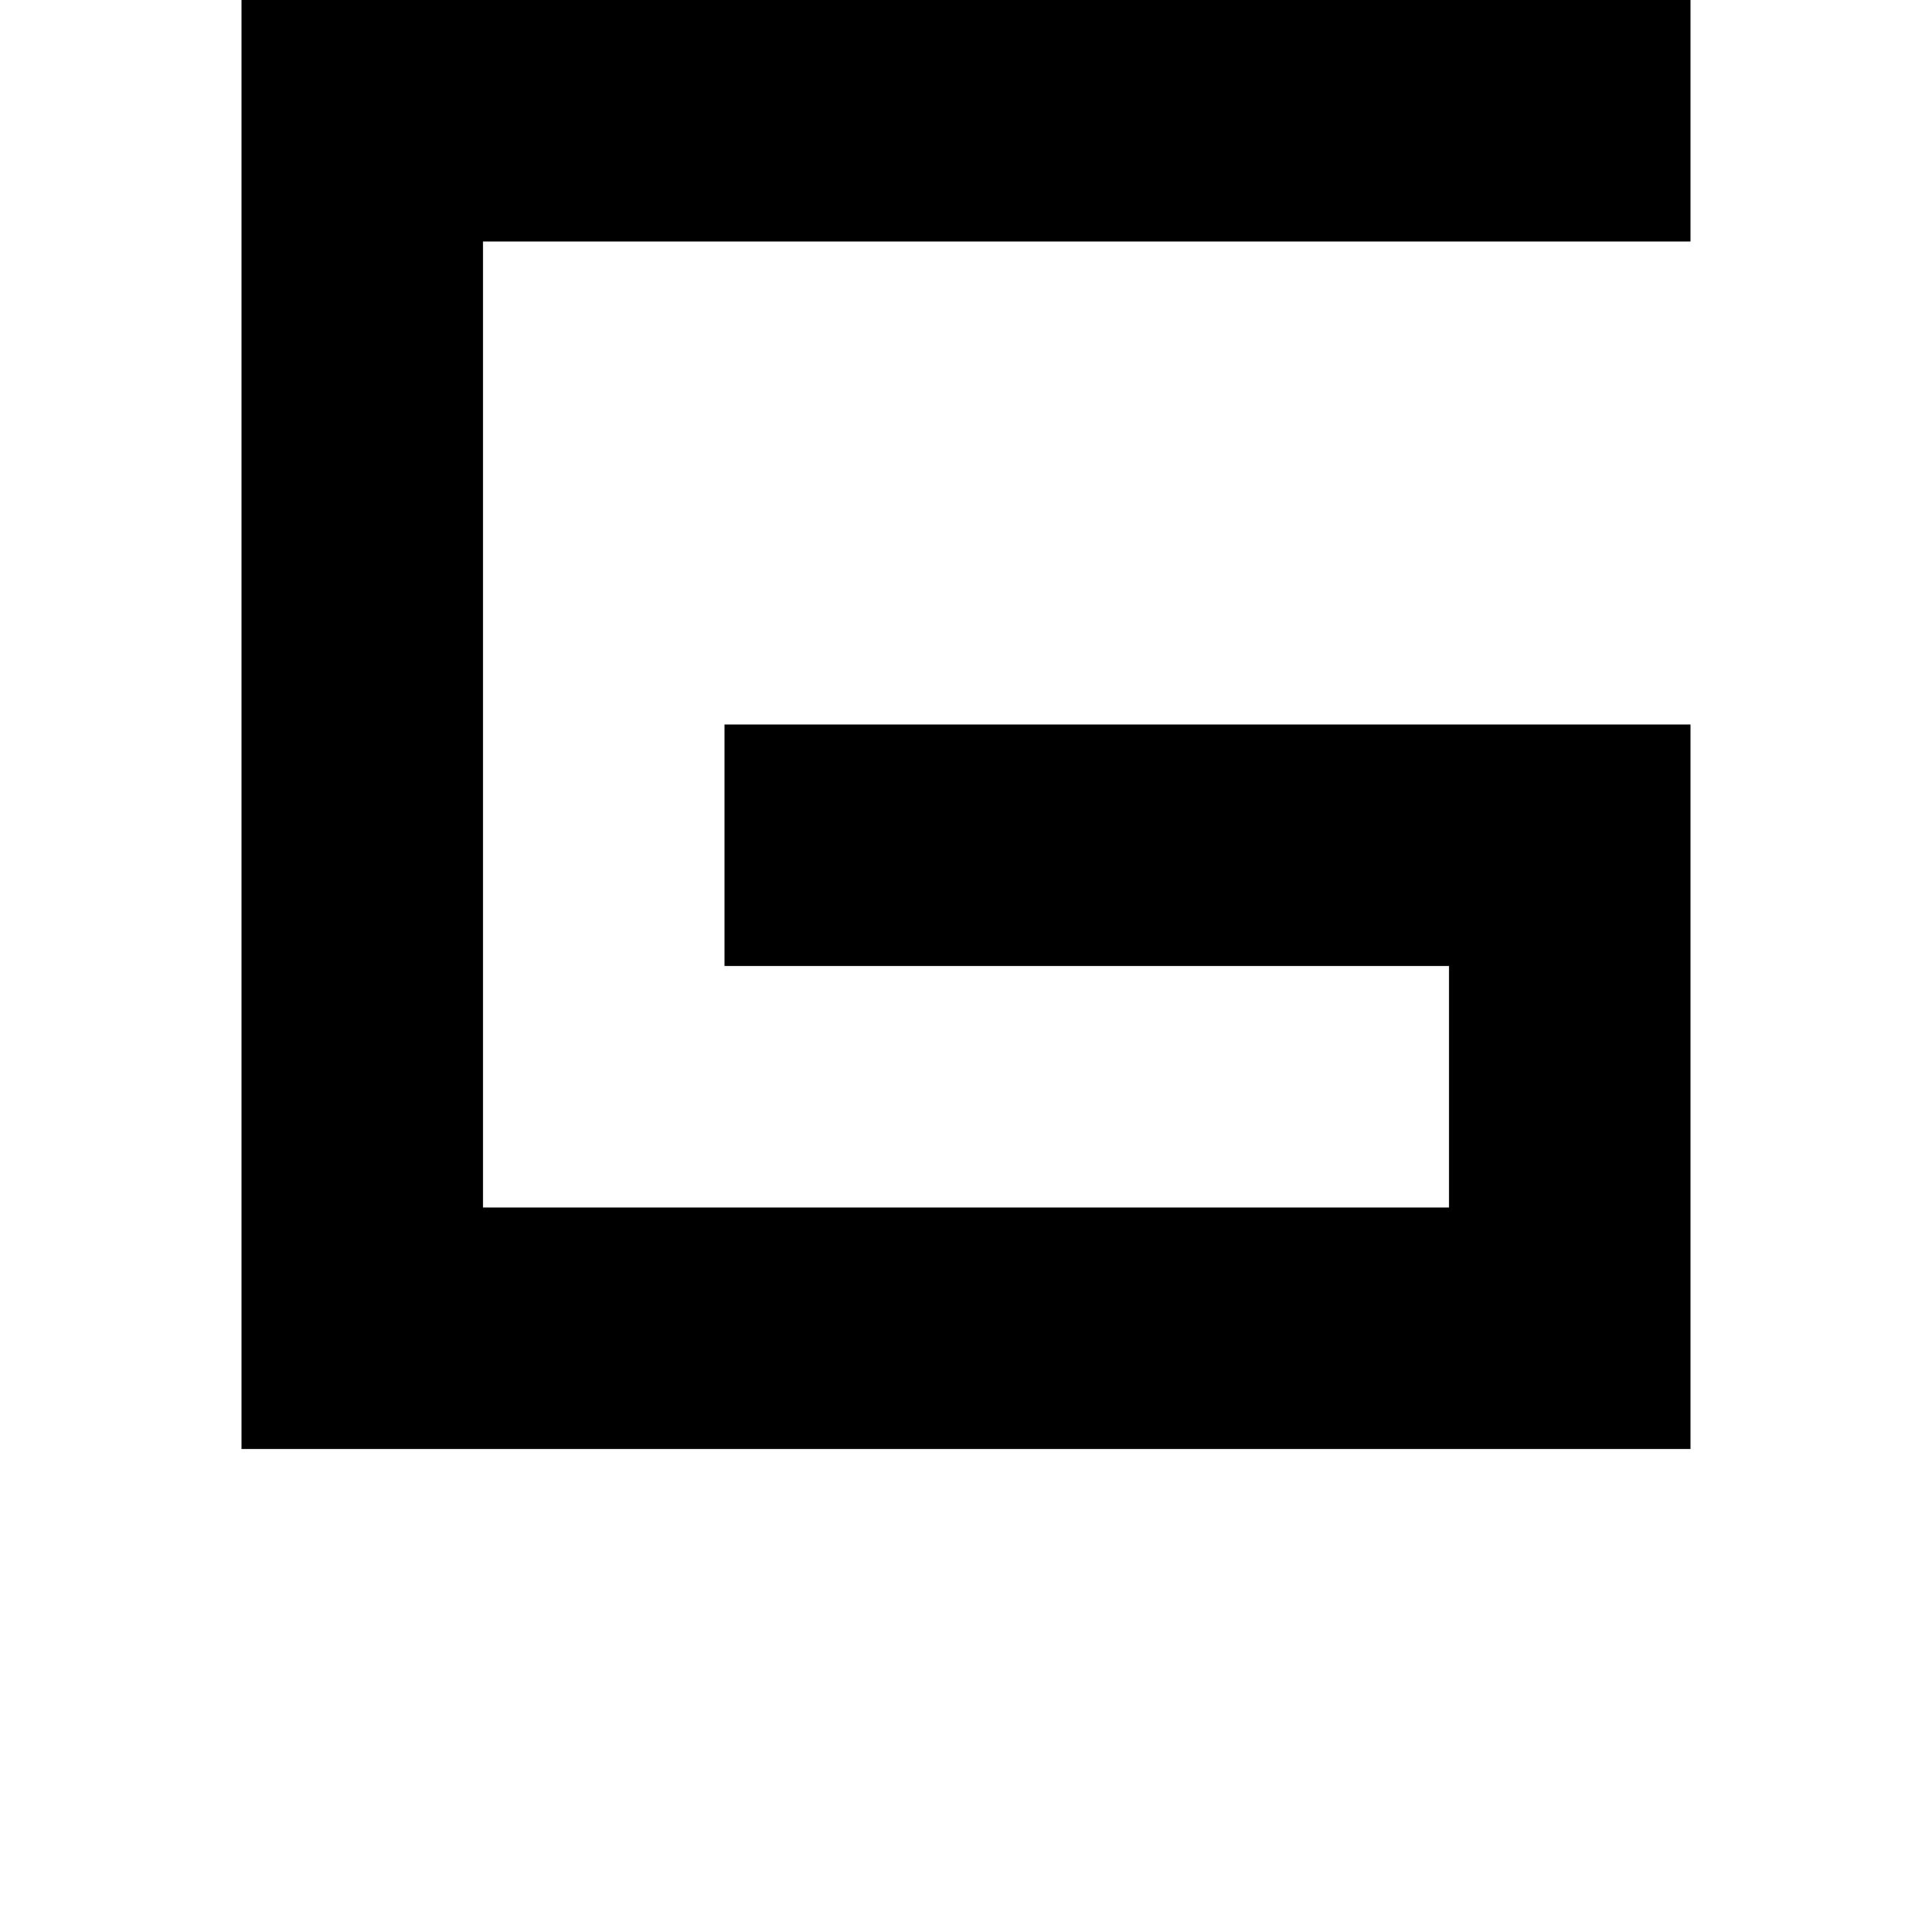
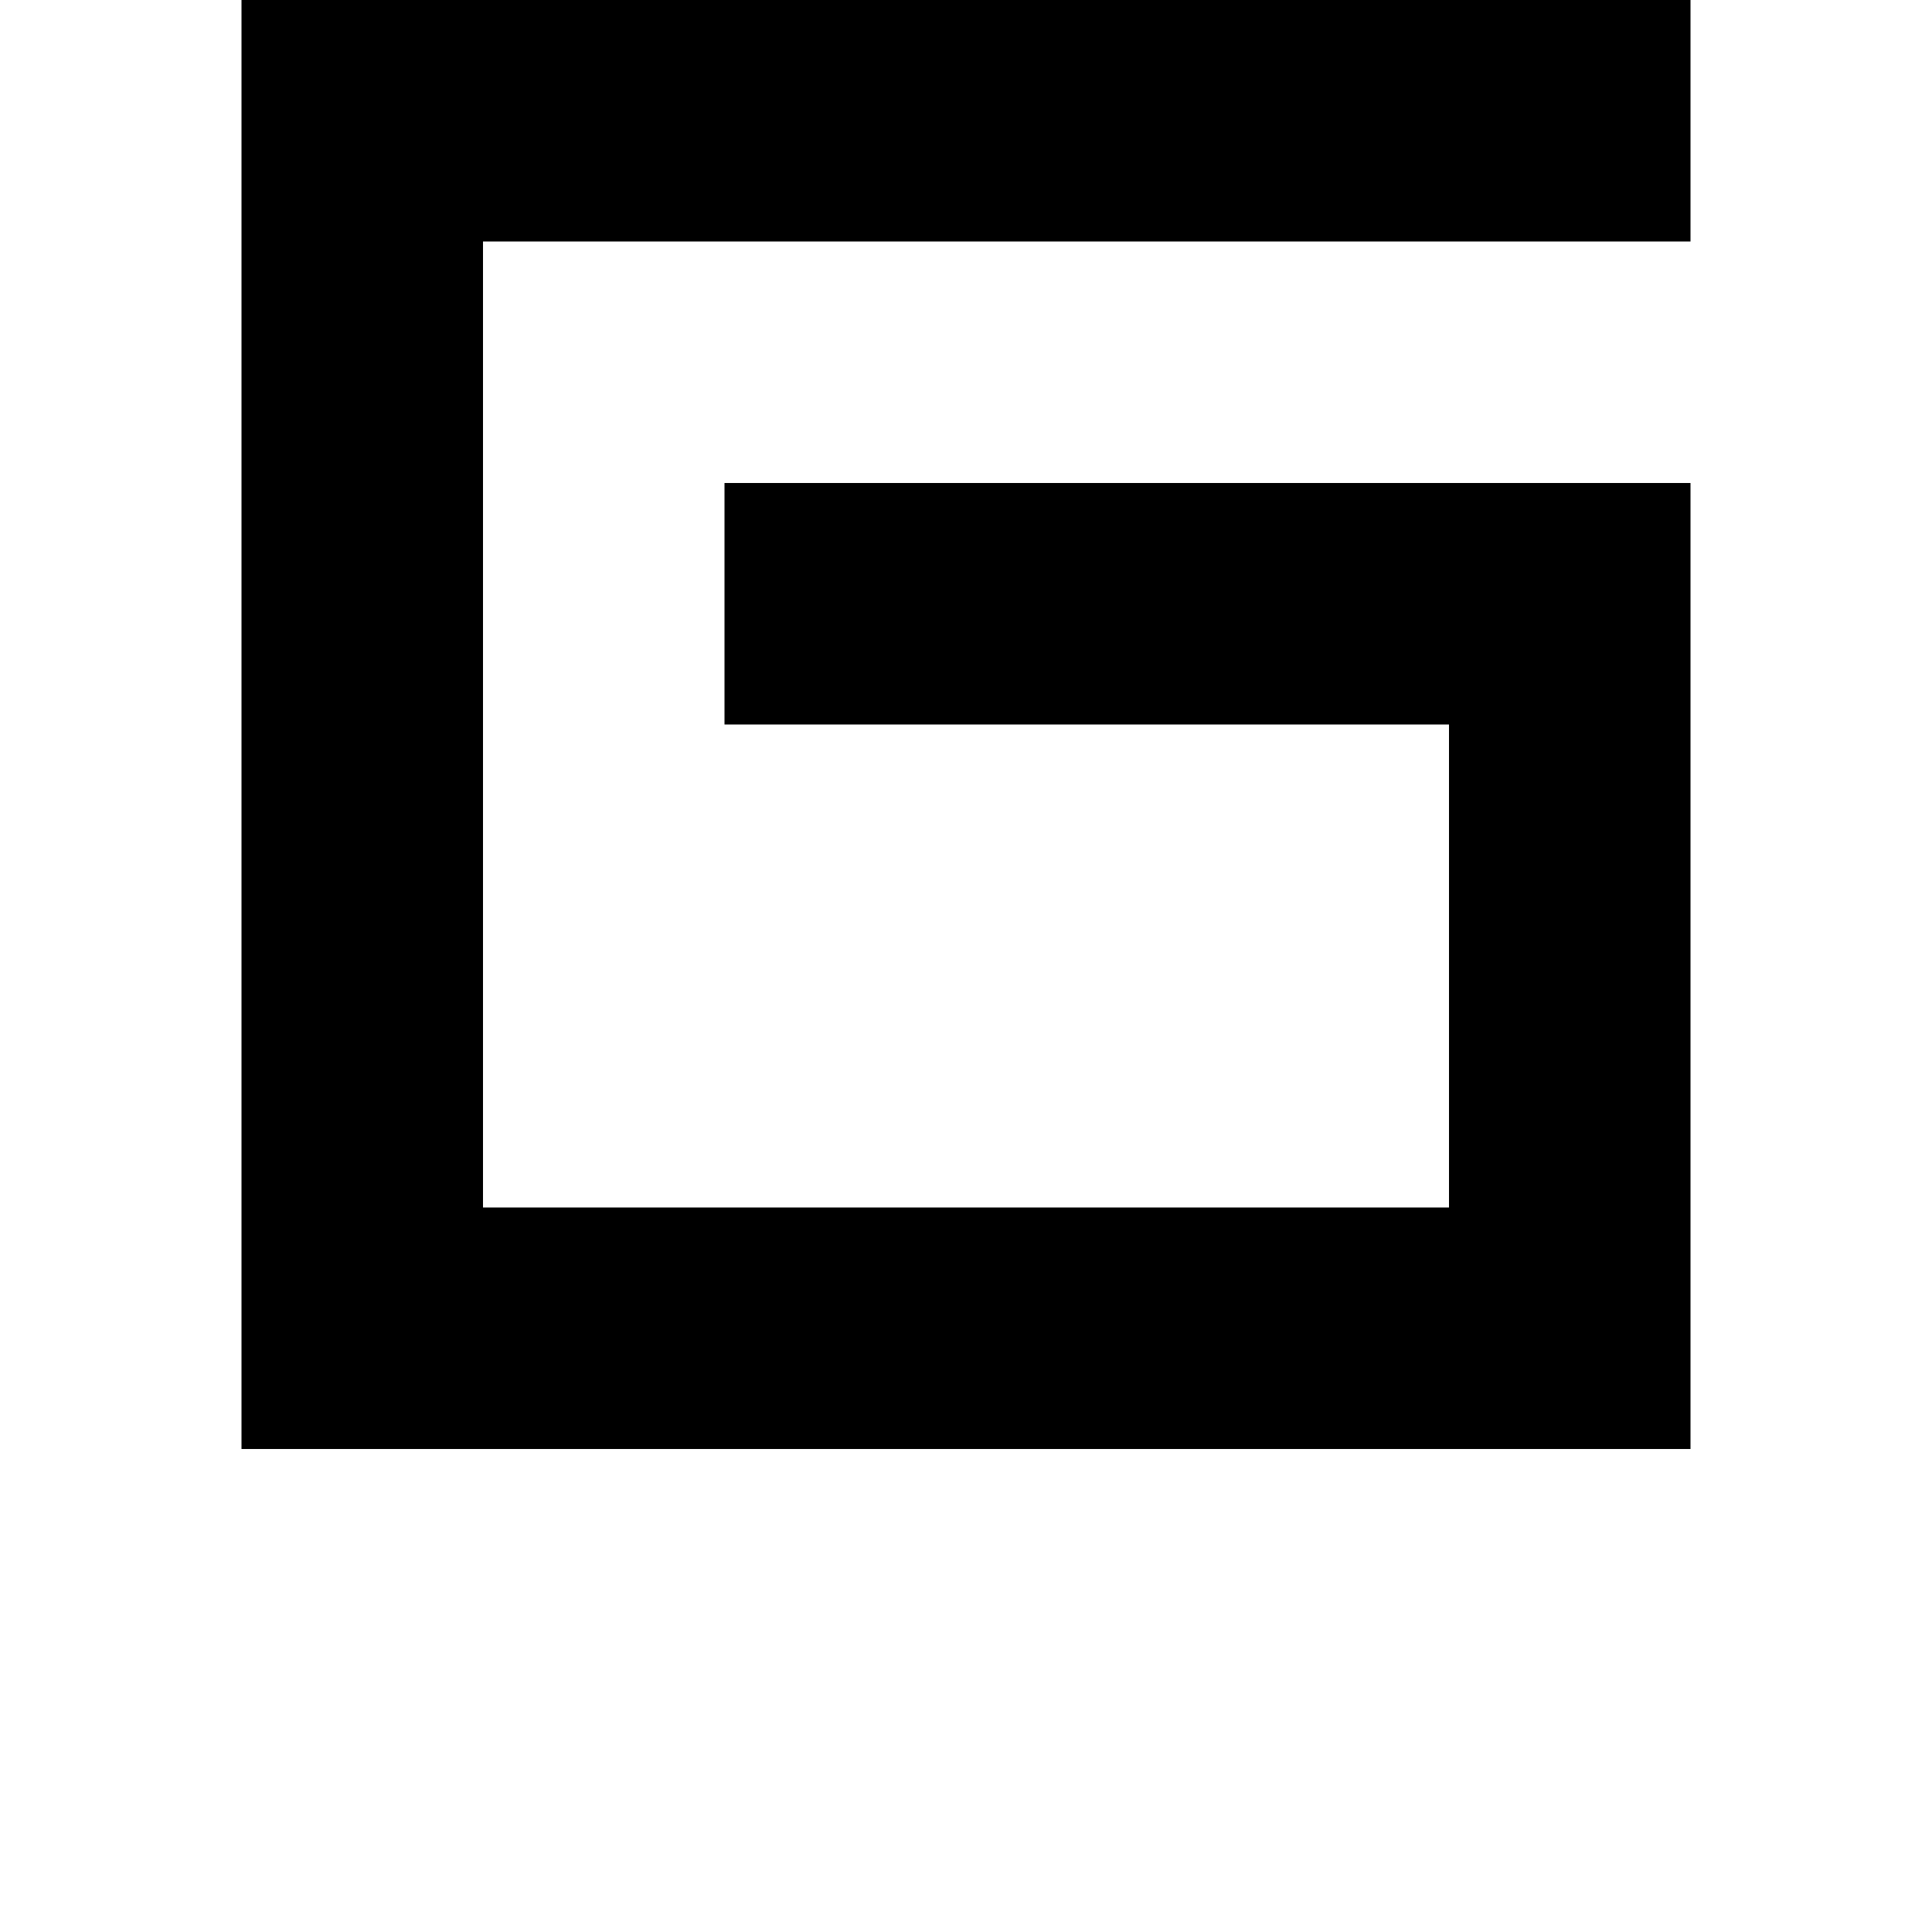
<svg xmlns="http://www.w3.org/2000/svg" viewBox="0 0 8 8">
-   <path d="M7,6L1,6L1,0L7,0L7,1L2,1L2,5L6,5L6,4L3,4L3,3L7,3" />
+   <path d="M7,6L1,6L1,0L7,0L7,1L2,1L2,5L6,5L6,3L3,3L3,2L7,2" />
</svg>
